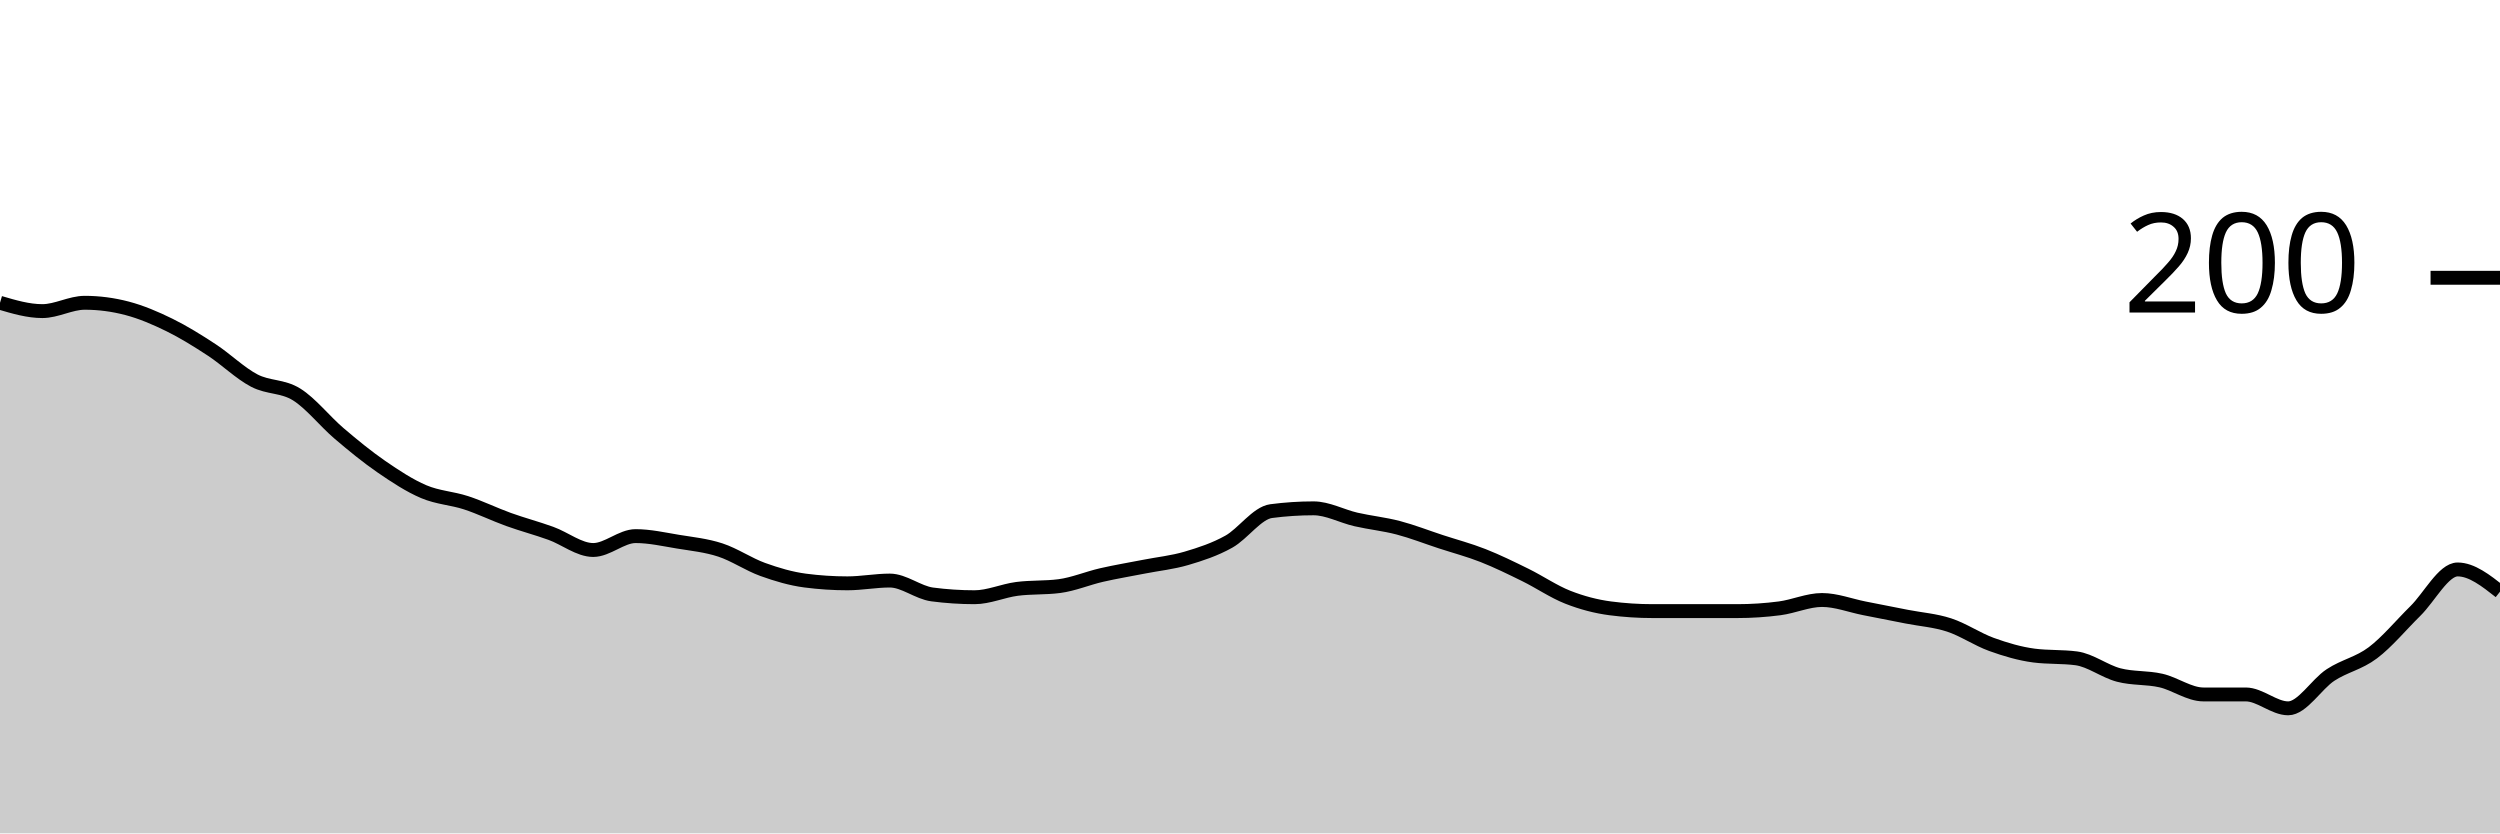
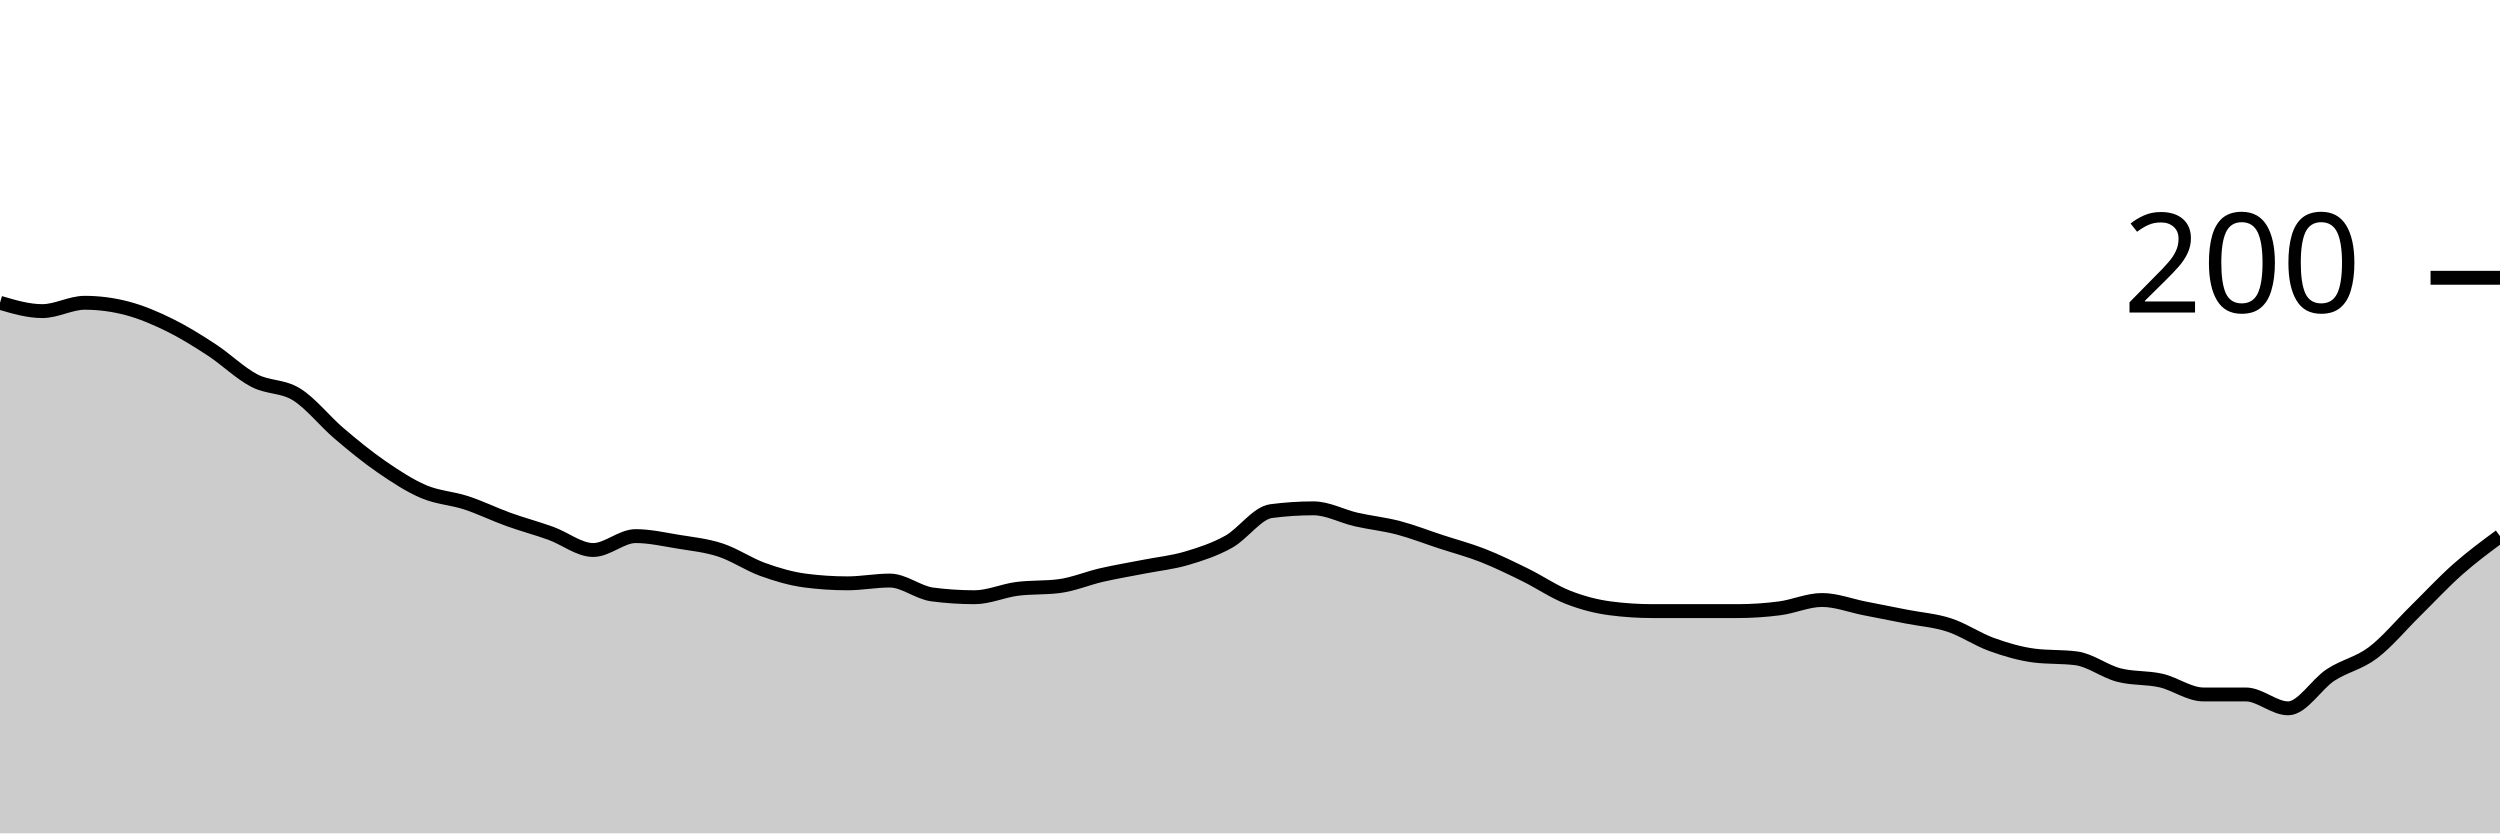
<svg xmlns="http://www.w3.org/2000/svg" viewBox="0 0 180 60">
  <g transform="translate(0,20)">
-     <path class="area" fill="rgba(0, 0, 0, 0.2)" d="M0,1.8C1.017,2.1,2.034,2.4,3.051,2.4C4.068,2.4,5.085,1.8,6.102,1.8C7.119,1.8,8.136,1.933,9.153,2.2C10.169,2.467,11.186,2.9,12.203,3.4C13.22,3.9,14.237,4.533,15.254,5.2C16.271,5.867,17.288,6.867,18.305,7.4C19.322,7.933,20.339,7.767,21.356,8.4C22.373,9.033,23.39,10.333,24.407,11.2C25.424,12.067,26.441,12.9,27.458,13.6C28.475,14.3,29.492,14.967,30.508,15.4C31.525,15.833,32.542,15.867,33.559,16.2C34.576,16.533,35.593,17.033,36.61,17.4C37.627,17.767,38.644,18.033,39.661,18.4C40.678,18.767,41.695,19.6,42.712,19.6C43.729,19.6,44.746,18.6,45.763,18.6C46.78,18.6,47.797,18.833,48.814,19C49.831,19.167,50.847,19.267,51.864,19.6C52.881,19.933,53.898,20.633,54.915,21C55.932,21.367,56.949,21.667,57.966,21.8C58.983,21.933,60,22,61.017,22C62.034,22,63.051,21.8,64.068,21.8C65.085,21.8,66.102,22.667,67.119,22.8C68.136,22.933,69.153,23,70.169,23C71.186,23,72.203,22.533,73.22,22.4C74.237,22.267,75.254,22.333,76.271,22.2C77.288,22.067,78.305,21.633,79.322,21.4C80.339,21.167,81.356,21,82.373,20.8C83.39,20.6,84.407,20.5,85.424,20.2C86.441,19.9,87.458,19.567,88.475,19C89.492,18.433,90.508,16.933,91.525,16.8C92.542,16.667,93.559,16.6,94.576,16.6C95.593,16.6,96.61,17.167,97.627,17.4C98.644,17.633,99.661,17.733,100.678,18C101.695,18.267,102.712,18.667,103.729,19C104.746,19.333,105.763,19.6,106.78,20C107.797,20.4,108.814,20.9,109.831,21.4C110.847,21.9,111.864,22.6,112.881,23C113.898,23.4,114.915,23.667,115.932,23.8C116.949,23.933,117.966,24,118.983,24C120,24,121.017,24,122.034,24C123.051,24,124.068,24,125.085,24C126.102,24,127.119,23.933,128.136,23.8C129.153,23.667,130.169,23.2,131.186,23.2C132.203,23.2,133.22,23.6,134.237,23.8C135.254,24,136.271,24.2,137.288,24.4C138.305,24.6,139.322,24.667,140.339,25C141.356,25.333,142.373,26.033,143.39,26.4C144.407,26.767,145.424,27.067,146.441,27.2C147.458,27.333,148.475,27.267,149.492,27.4C150.508,27.533,151.525,28.333,152.542,28.6C153.559,28.867,154.576,28.767,155.593,29C156.61,29.233,157.627,30,158.644,30C159.661,30,160.678,30,161.695,30C162.712,30,163.729,31,164.746,31C165.763,31,166.78,29.267,167.797,28.6C168.814,27.933,169.831,27.767,170.847,27C171.864,26.233,172.881,25,173.898,24C174.915,23,175.932,21,176.949,21C177.966,21,178.983,21.8,180,22.6L180,40C178.983,40,177.966,40,176.949,40C175.932,40,174.915,40,173.898,40C172.881,40,171.864,40,170.847,40C169.831,40,168.814,40,167.797,40C166.78,40,165.763,40,164.746,40C163.729,40,162.712,40,161.695,40C160.678,40,159.661,40,158.644,40C157.627,40,156.61,40,155.593,40C154.576,40,153.559,40,152.542,40C151.525,40,150.508,40,149.492,40C148.475,40,147.458,40,146.441,40C145.424,40,144.407,40,143.39,40C142.373,40,141.356,40,140.339,40C139.322,40,138.305,40,137.288,40C136.271,40,135.254,40,134.237,40C133.22,40,132.203,40,131.186,40C130.169,40,129.153,40,128.136,40C127.119,40,126.102,40,125.085,40C124.068,40,123.051,40,122.034,40C121.017,40,120,40,118.983,40C117.966,40,116.949,40,115.932,40C114.915,40,113.898,40,112.881,40C111.864,40,110.847,40,109.831,40C108.814,40,107.797,40,106.78,40C105.763,40,104.746,40,103.729,40C102.712,40,101.695,40,100.678,40C99.661,40,98.644,40,97.627,40C96.61,40,95.593,40,94.576,40C93.559,40,92.542,40,91.525,40C90.508,40,89.492,40,88.475,40C87.458,40,86.441,40,85.424,40C84.407,40,83.39,40,82.373,40C81.356,40,80.339,40,79.322,40C78.305,40,77.288,40,76.271,40C75.254,40,74.237,40,73.22,40C72.203,40,71.186,40,70.169,40C69.153,40,68.136,40,67.119,40C66.102,40,65.085,40,64.068,40C63.051,40,62.034,40,61.017,40C60,40,58.983,40,57.966,40C56.949,40,55.932,40,54.915,40C53.898,40,52.881,40,51.864,40C50.847,40,49.831,40,48.814,40C47.797,40,46.78,40,45.763,40C44.746,40,43.729,40,42.712,40C41.695,40,40.678,40,39.661,40C38.644,40,37.627,40,36.61,40C35.593,40,34.576,40,33.559,40C32.542,40,31.525,40,30.508,40C29.492,40,28.475,40,27.458,40C26.441,40,25.424,40,24.407,40C23.39,40,22.373,40,21.356,40C20.339,40,19.322,40,18.305,40C17.288,40,16.271,40,15.254,40C14.237,40,13.22,40,12.203,40C11.186,40,10.169,40,9.153,40C8.136,40,7.119,40,6.102,40C5.085,40,4.068,40,3.051,40C2.034,40,1.017,40,0,40Z" />
-     <path class="line" stroke="black" fill="none" d="M0,1.8C1.017,2.1,2.034,2.4,3.051,2.4C4.068,2.4,5.085,1.8,6.102,1.8C7.119,1.8,8.136,1.933,9.153,2.2C10.169,2.467,11.186,2.9,12.203,3.4C13.22,3.9,14.237,4.533,15.254,5.2C16.271,5.867,17.288,6.867,18.305,7.4C19.322,7.933,20.339,7.767,21.356,8.4C22.373,9.033,23.39,10.333,24.407,11.2C25.424,12.067,26.441,12.9,27.458,13.6C28.475,14.3,29.492,14.967,30.508,15.4C31.525,15.833,32.542,15.867,33.559,16.2C34.576,16.533,35.593,17.033,36.61,17.4C37.627,17.767,38.644,18.033,39.661,18.4C40.678,18.767,41.695,19.6,42.712,19.6C43.729,19.6,44.746,18.6,45.763,18.6C46.78,18.6,47.797,18.833,48.814,19C49.831,19.167,50.847,19.267,51.864,19.6C52.881,19.933,53.898,20.633,54.915,21C55.932,21.367,56.949,21.667,57.966,21.8C58.983,21.933,60,22,61.017,22C62.034,22,63.051,21.8,64.068,21.8C65.085,21.8,66.102,22.667,67.119,22.8C68.136,22.933,69.153,23,70.169,23C71.186,23,72.203,22.533,73.22,22.4C74.237,22.267,75.254,22.333,76.271,22.2C77.288,22.067,78.305,21.633,79.322,21.4C80.339,21.167,81.356,21,82.373,20.8C83.39,20.6,84.407,20.5,85.424,20.2C86.441,19.9,87.458,19.567,88.475,19C89.492,18.433,90.508,16.933,91.525,16.8C92.542,16.667,93.559,16.6,94.576,16.6C95.593,16.6,96.61,17.167,97.627,17.4C98.644,17.633,99.661,17.733,100.678,18C101.695,18.267,102.712,18.667,103.729,19C104.746,19.333,105.763,19.6,106.78,20C107.797,20.4,108.814,20.9,109.831,21.4C110.847,21.9,111.864,22.6,112.881,23C113.898,23.4,114.915,23.667,115.932,23.8C116.949,23.933,117.966,24,118.983,24C120,24,121.017,24,122.034,24C123.051,24,124.068,24,125.085,24C126.102,24,127.119,23.933,128.136,23.8C129.153,23.667,130.169,23.2,131.186,23.2C132.203,23.2,133.22,23.6,134.237,23.8C135.254,24,136.271,24.2,137.288,24.4C138.305,24.6,139.322,24.667,140.339,25C141.356,25.333,142.373,26.033,143.39,26.4C144.407,26.767,145.424,27.067,146.441,27.2C147.458,27.333,148.475,27.267,149.492,27.4C150.508,27.533,151.525,28.333,152.542,28.6C153.559,28.867,154.576,28.767,155.593,29C156.61,29.233,157.627,30,158.644,30C159.661,30,160.678,30,161.695,30C162.712,30,163.729,31,164.746,31C165.763,31,166.78,29.267,167.797,28.6C168.814,27.933,169.831,27.767,170.847,27C171.864,26.233,172.881,25,173.898,24C174.915,23,175.932,21,176.949,21C177.966,21,178.983,21.8,180,22.6" />
+     <path class="area" fill="rgba(0, 0, 0, 0.2)" d="M0,1.8C1.017,2.1,2.034,2.4,3.051,2.4C4.068,2.4,5.085,1.8,6.102,1.8C7.119,1.8,8.136,1.933,9.153,2.2C10.169,2.467,11.186,2.9,12.203,3.4C13.22,3.9,14.237,4.533,15.254,5.2C16.271,5.867,17.288,6.867,18.305,7.4C19.322,7.933,20.339,7.767,21.356,8.4C22.373,9.033,23.39,10.333,24.407,11.2C25.424,12.067,26.441,12.9,27.458,13.6C28.475,14.3,29.492,14.967,30.508,15.4C31.525,15.833,32.542,15.867,33.559,16.2C34.576,16.533,35.593,17.033,36.61,17.4C37.627,17.767,38.644,18.033,39.661,18.4C40.678,18.767,41.695,19.6,42.712,19.6C43.729,19.6,44.746,18.6,45.763,18.6C46.78,18.6,47.797,18.833,48.814,19C49.831,19.167,50.847,19.267,51.864,19.6C52.881,19.933,53.898,20.633,54.915,21C55.932,21.367,56.949,21.667,57.966,21.8C58.983,21.933,60,22,61.017,22C62.034,22,63.051,21.8,64.068,21.8C65.085,21.8,66.102,22.667,67.119,22.8C68.136,22.933,69.153,23,70.169,23C71.186,23,72.203,22.533,73.22,22.4C74.237,22.267,75.254,22.333,76.271,22.2C77.288,22.067,78.305,21.633,79.322,21.4C80.339,21.167,81.356,21,82.373,20.8C83.39,20.6,84.407,20.5,85.424,20.2C86.441,19.9,87.458,19.567,88.475,19C89.492,18.433,90.508,16.933,91.525,16.8C92.542,16.667,93.559,16.6,94.576,16.6C95.593,16.6,96.61,17.167,97.627,17.4C98.644,17.633,99.661,17.733,100.678,18C101.695,18.267,102.712,18.667,103.729,19C104.746,19.333,105.763,19.6,106.78,20C107.797,20.4,108.814,20.9,109.831,21.4C110.847,21.9,111.864,22.6,112.881,23C113.898,23.4,114.915,23.667,115.932,23.8C116.949,23.933,117.966,24,118.983,24C120,24,121.017,24,122.034,24C123.051,24,124.068,24,125.085,24C126.102,24,127.119,23.933,128.136,23.8C129.153,23.667,130.169,23.2,131.186,23.2C132.203,23.2,133.22,23.6,134.237,23.8C135.254,24,136.271,24.2,137.288,24.4C138.305,24.6,139.322,24.667,140.339,25C141.356,25.333,142.373,26.033,143.39,26.4C144.407,26.767,145.424,27.067,146.441,27.2C147.458,27.333,148.475,27.267,149.492,27.4C150.508,27.533,151.525,28.333,152.542,28.6C153.559,28.867,154.576,28.767,155.593,29C156.61,29.233,157.627,30,158.644,30C159.661,30,160.678,30,161.695,30C162.712,30,163.729,31,164.746,31C165.763,31,166.78,29.267,167.797,28.6C168.814,27.933,169.831,27.767,170.847,27C171.864,26.233,172.881,25,173.898,24C174.915,23,175.932,21.9,176.949,21C177.966,20.1,178.983,19.35,180,18.6L180,40C178.983,40,177.966,40,176.949,40C175.932,40,174.915,40,173.898,40C172.881,40,171.864,40,170.847,40C169.831,40,168.814,40,167.797,40C166.78,40,165.763,40,164.746,40C163.729,40,162.712,40,161.695,40C160.678,40,159.661,40,158.644,40C157.627,40,156.61,40,155.593,40C154.576,40,153.559,40,152.542,40C151.525,40,150.508,40,149.492,40C148.475,40,147.458,40,146.441,40C145.424,40,144.407,40,143.39,40C142.373,40,141.356,40,140.339,40C139.322,40,138.305,40,137.288,40C136.271,40,135.254,40,134.237,40C133.22,40,132.203,40,131.186,40C130.169,40,129.153,40,128.136,40C127.119,40,126.102,40,125.085,40C124.068,40,123.051,40,122.034,40C121.017,40,120,40,118.983,40C117.966,40,116.949,40,115.932,40C114.915,40,113.898,40,112.881,40C111.864,40,110.847,40,109.831,40C108.814,40,107.797,40,106.78,40C105.763,40,104.746,40,103.729,40C102.712,40,101.695,40,100.678,40C99.661,40,98.644,40,97.627,40C96.61,40,95.593,40,94.576,40C93.559,40,92.542,40,91.525,40C90.508,40,89.492,40,88.475,40C87.458,40,86.441,40,85.424,40C84.407,40,83.39,40,82.373,40C81.356,40,80.339,40,79.322,40C78.305,40,77.288,40,76.271,40C75.254,40,74.237,40,73.22,40C72.203,40,71.186,40,70.169,40C69.153,40,68.136,40,67.119,40C66.102,40,65.085,40,64.068,40C63.051,40,62.034,40,61.017,40C60,40,58.983,40,57.966,40C56.949,40,55.932,40,54.915,40C53.898,40,52.881,40,51.864,40C50.847,40,49.831,40,48.814,40C47.797,40,46.78,40,45.763,40C44.746,40,43.729,40,42.712,40C41.695,40,40.678,40,39.661,40C38.644,40,37.627,40,36.61,40C35.593,40,34.576,40,33.559,40C32.542,40,31.525,40,30.508,40C29.492,40,28.475,40,27.458,40C26.441,40,25.424,40,24.407,40C23.39,40,22.373,40,21.356,40C20.339,40,19.322,40,18.305,40C17.288,40,16.271,40,15.254,40C14.237,40,13.22,40,12.203,40C11.186,40,10.169,40,9.153,40C8.136,40,7.119,40,6.102,40C5.085,40,4.068,40,3.051,40C2.034,40,1.017,40,0,40Z" />
+     <path class="line" stroke="black" fill="none" d="M0,1.8C1.017,2.1,2.034,2.4,3.051,2.4C4.068,2.4,5.085,1.8,6.102,1.8C7.119,1.8,8.136,1.933,9.153,2.2C10.169,2.467,11.186,2.9,12.203,3.4C13.22,3.9,14.237,4.533,15.254,5.2C16.271,5.867,17.288,6.867,18.305,7.4C19.322,7.933,20.339,7.767,21.356,8.4C22.373,9.033,23.39,10.333,24.407,11.2C25.424,12.067,26.441,12.9,27.458,13.6C28.475,14.3,29.492,14.967,30.508,15.4C31.525,15.833,32.542,15.867,33.559,16.2C34.576,16.533,35.593,17.033,36.61,17.4C37.627,17.767,38.644,18.033,39.661,18.4C40.678,18.767,41.695,19.6,42.712,19.6C43.729,19.6,44.746,18.6,45.763,18.6C46.78,18.6,47.797,18.833,48.814,19C49.831,19.167,50.847,19.267,51.864,19.6C52.881,19.933,53.898,20.633,54.915,21C55.932,21.367,56.949,21.667,57.966,21.8C58.983,21.933,60,22,61.017,22C62.034,22,63.051,21.8,64.068,21.8C65.085,21.8,66.102,22.667,67.119,22.8C68.136,22.933,69.153,23,70.169,23C71.186,23,72.203,22.533,73.22,22.4C74.237,22.267,75.254,22.333,76.271,22.2C77.288,22.067,78.305,21.633,79.322,21.4C80.339,21.167,81.356,21,82.373,20.8C83.39,20.6,84.407,20.5,85.424,20.2C86.441,19.9,87.458,19.567,88.475,19C89.492,18.433,90.508,16.933,91.525,16.8C92.542,16.667,93.559,16.6,94.576,16.6C95.593,16.6,96.61,17.167,97.627,17.4C98.644,17.633,99.661,17.733,100.678,18C101.695,18.267,102.712,18.667,103.729,19C104.746,19.333,105.763,19.6,106.78,20C107.797,20.4,108.814,20.9,109.831,21.4C110.847,21.9,111.864,22.6,112.881,23C113.898,23.4,114.915,23.667,115.932,23.8C116.949,23.933,117.966,24,118.983,24C120,24,121.017,24,122.034,24C123.051,24,124.068,24,125.085,24C126.102,24,127.119,23.933,128.136,23.8C129.153,23.667,130.169,23.2,131.186,23.2C132.203,23.2,133.22,23.6,134.237,23.8C135.254,24,136.271,24.2,137.288,24.4C138.305,24.6,139.322,24.667,140.339,25C141.356,25.333,142.373,26.033,143.39,26.4C144.407,26.767,145.424,27.067,146.441,27.2C147.458,27.333,148.475,27.267,149.492,27.4C150.508,27.533,151.525,28.333,152.542,28.6C153.559,28.867,154.576,28.767,155.593,29C156.61,29.233,157.627,30,158.644,30C159.661,30,160.678,30,161.695,30C162.712,30,163.729,31,164.746,31C165.763,31,166.78,29.267,167.797,28.6C168.814,27.933,169.831,27.767,170.847,27C171.864,26.233,172.881,25,173.898,24C174.915,23,175.932,21.9,176.949,21C177.966,20.1,178.983,19.35,180,18.6" />
    <path class="axis-ceiling" stroke-width="1" stroke="black" fill="none" d="M175,0L180,0" />
    <text class="axis-ceiling-label" font-family="sans-serif" text-anchor="end" font-size="10px" x="170" y="2.5">200</text>
  </g>
</svg>
